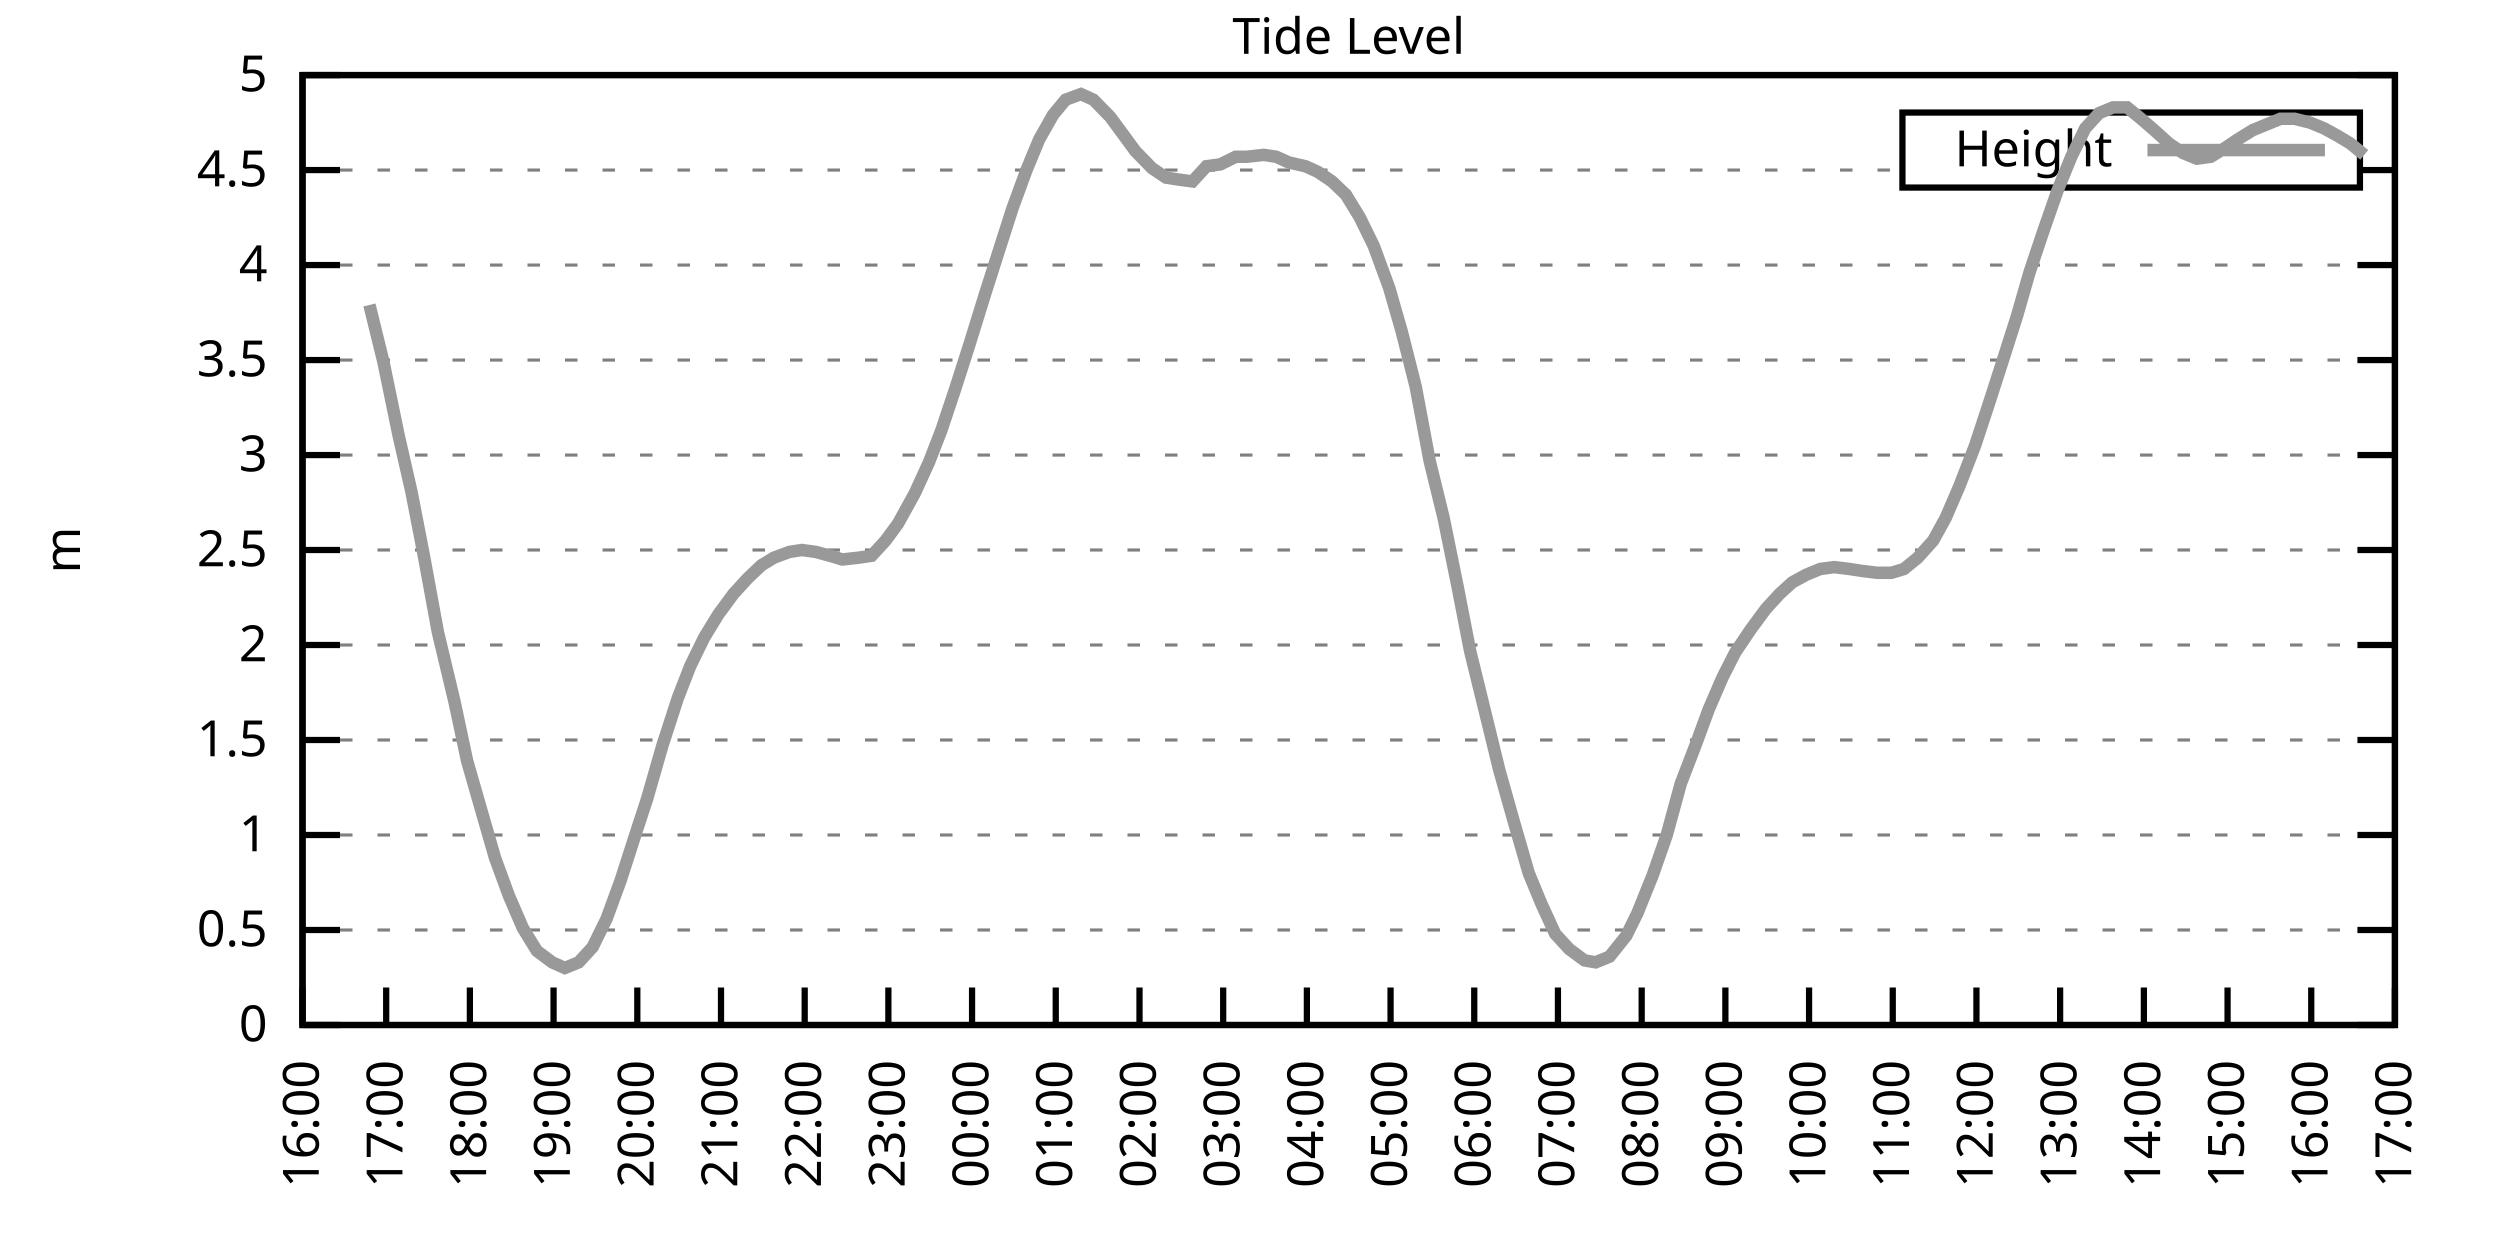
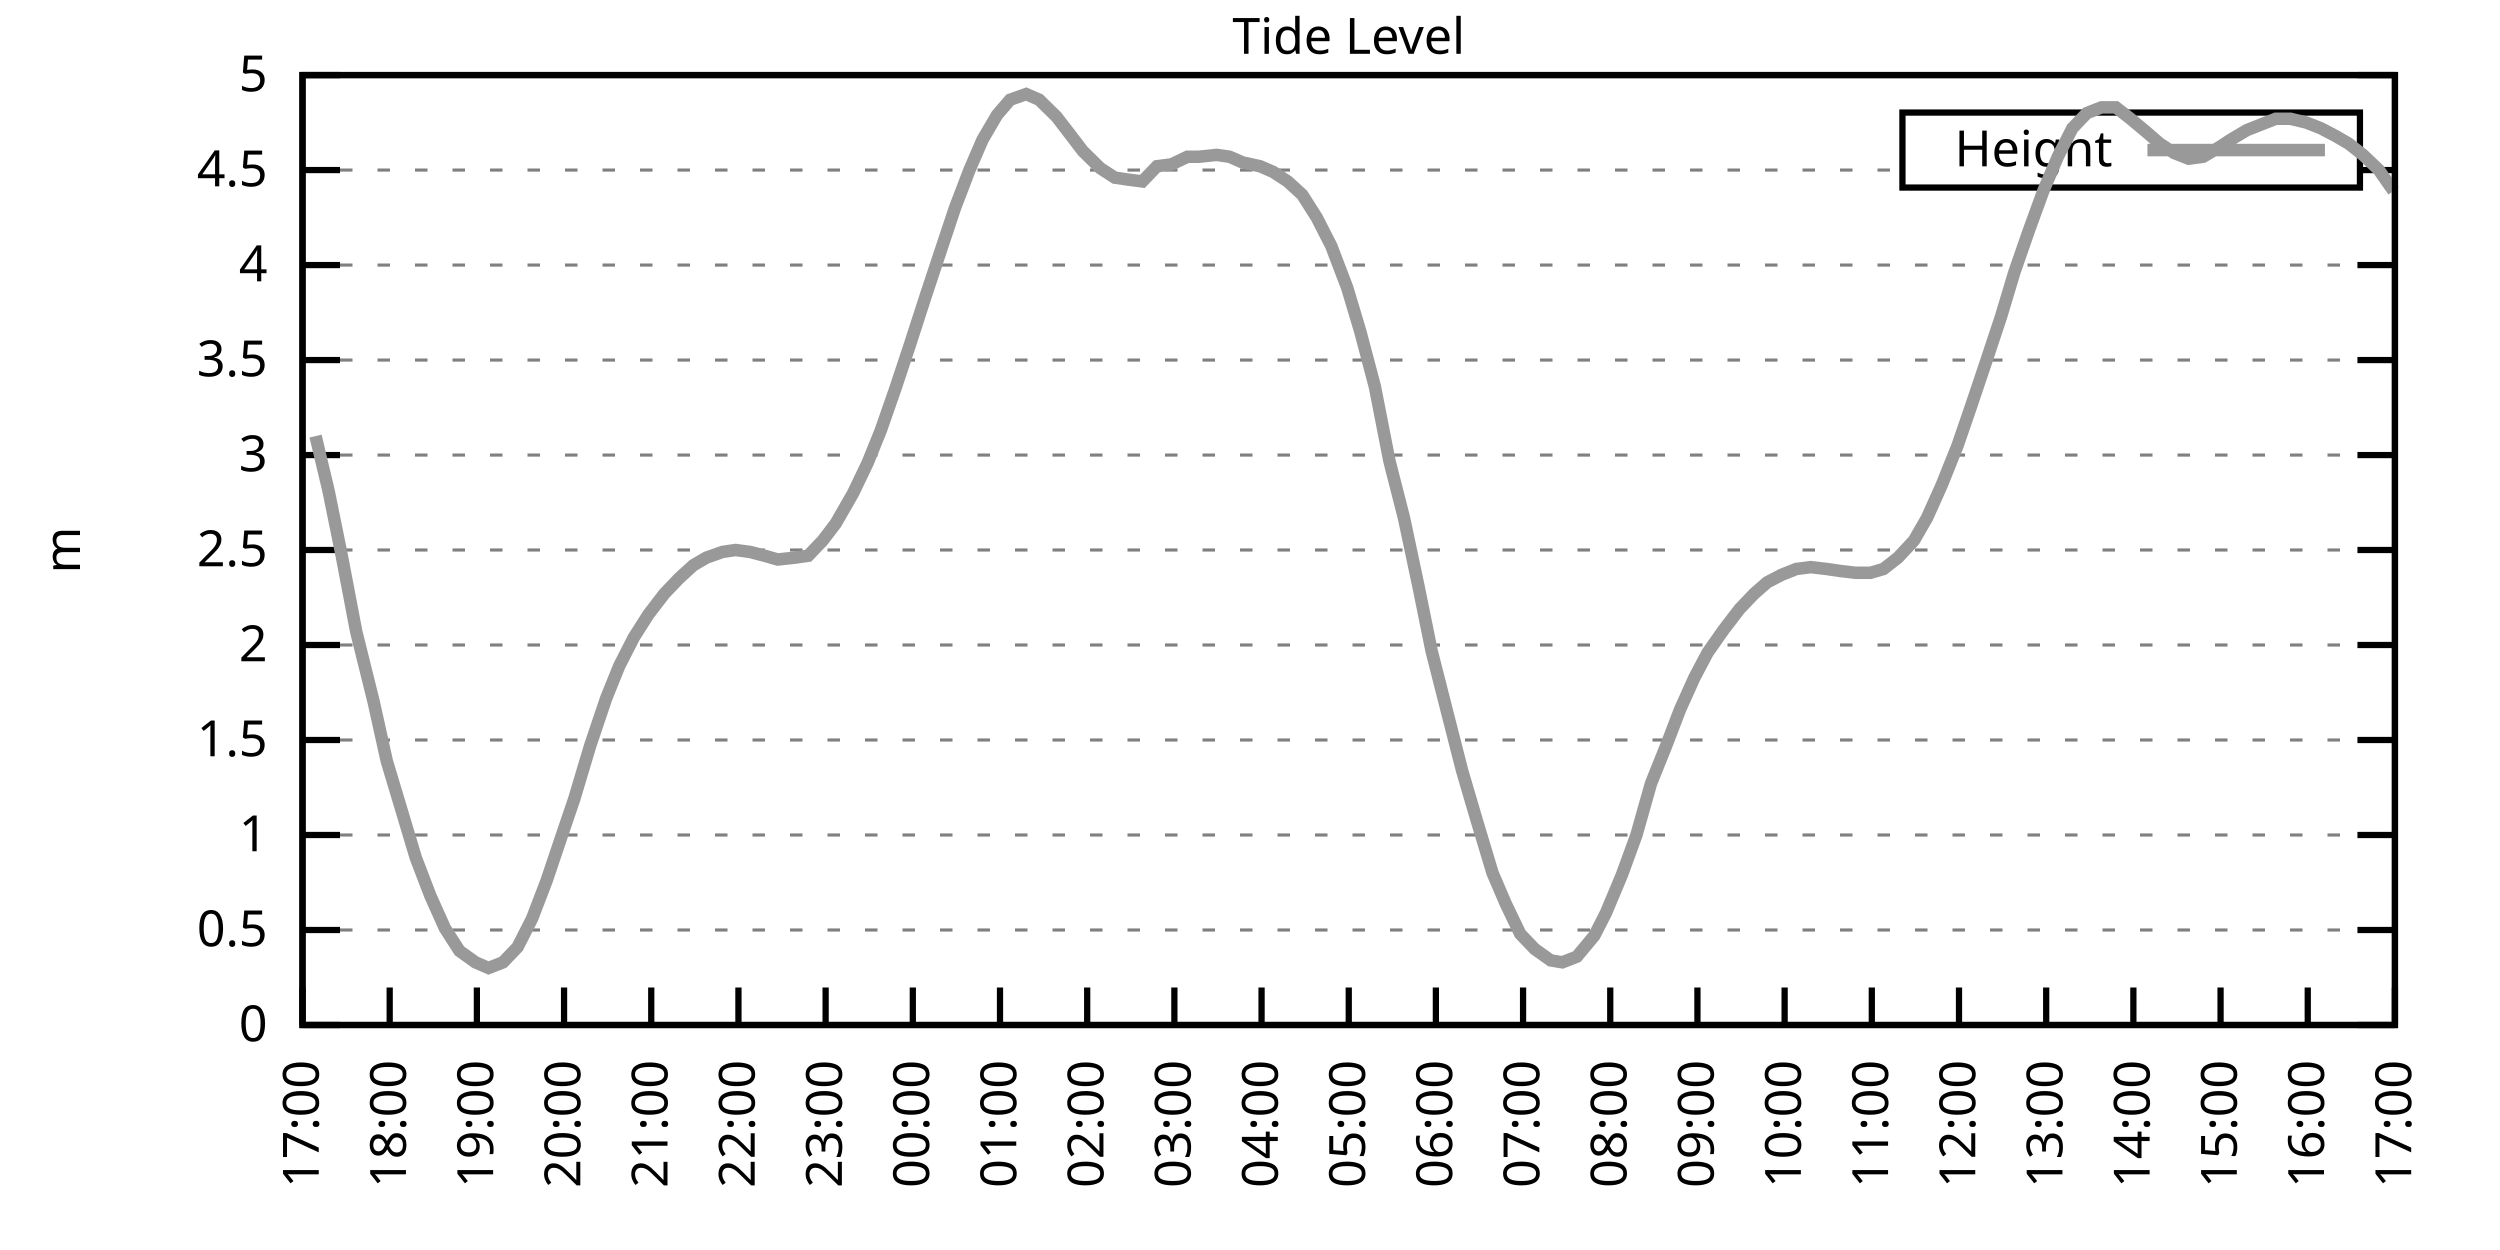
<svg xmlns="http://www.w3.org/2000/svg" xmlns:xlink="http://www.w3.org/1999/xlink" width="400" height="200" viewBox="0 0 400 200">
  <g id="gnuplot_canvas">
    <rect x="0" y="0" width="400" height="200" fill="none" />
    <defs>
      <circle id="gpDot" r="0.5" stroke-width="0.5" stroke="currentColor" />
      <path id="gpPt0" stroke-width="0.333" stroke="currentColor" d="M-1,0 h2 M0,-1 v2" />
      <path id="gpPt1" stroke-width="0.333" stroke="currentColor" d="M-1,-1 L1,1 M1,-1 L-1,1" />
      <path id="gpPt2" stroke-width="0.333" stroke="currentColor" d="M-1,0 L1,0 M0,-1 L0,1 M-1,-1 L1,1 M-1,1 L1,-1" />
      <rect id="gpPt3" stroke-width="0.333" stroke="currentColor" x="-1" y="-1" width="2" height="2" />
      <rect id="gpPt4" stroke-width="0.333" stroke="currentColor" fill="currentColor" x="-1" y="-1" width="2" height="2" />
      <circle id="gpPt5" stroke-width="0.333" stroke="currentColor" cx="0" cy="0" r="1" />
      <use xlink:href="#gpPt5" id="gpPt6" fill="currentColor" stroke="none" />
      <path id="gpPt7" stroke-width="0.333" stroke="currentColor" d="M0,-1.33 L-1.33,0.67 L1.33,0.67 z" />
      <use xlink:href="#gpPt7" id="gpPt8" fill="currentColor" stroke="none" />
      <use xlink:href="#gpPt7" id="gpPt9" stroke="currentColor" transform="rotate(180)" />
      <use xlink:href="#gpPt9" id="gpPt10" fill="currentColor" stroke="none" />
      <use xlink:href="#gpPt3" id="gpPt11" stroke="currentColor" transform="rotate(45)" />
      <use xlink:href="#gpPt11" id="gpPt12" fill="currentColor" stroke="none" />
      <path id="gpPt13" stroke-width="0.333" stroke="currentColor" d="M0,1.330 L1.265,0.411 L0.782,-1.067 L-0.782,-1.076 L-1.265,0.411 z" />
      <use xlink:href="#gpPt13" id="gpPt14" fill="currentColor" stroke="none" />
      <filter id="textbox" filterUnits="objectBoundingBox" x="0" y="0" height="1" width="1">
        <feFlood flood-color="white" flood-opacity="1" result="bgnd" />
        <feComposite in="SourceGraphic" in2="bgnd" operator="atop" />
      </filter>
      <filter id="greybox" filterUnits="objectBoundingBox" x="0" y="0" height="1" width="1">
        <feFlood flood-color="lightgrey" flood-opacity="1" result="grey" />
        <feComposite in="SourceGraphic" in2="grey" operator="atop" />
      </filter>
    </defs>
    <g fill="none" color="white" stroke="currentColor" stroke-width="1.00" stroke-linecap="butt" stroke-linejoin="miter">
</g>
    <g fill="none" color="black" stroke="currentColor" stroke-width="1.00" stroke-linecap="butt" stroke-linejoin="miter">
      <g stroke="none" shape-rendering="crispEdges">
        <polygon fill="rgb(255, 255, 255)" points="48.40,164.00 383.18,164.00 383.18,12.02 48.40,12.02 " />
      </g>
    </g>
    <g fill="none" color="black" stroke="currentColor" stroke-width="1.00" stroke-linecap="butt" stroke-linejoin="miter">
</g>
    <g fill="none" color="black" stroke="black" stroke-width="0.50" stroke-linecap="butt" stroke-linejoin="miter">
</g>
    <g fill="none" color="gray" stroke="currentColor" stroke-width="0.50" stroke-linecap="butt" stroke-linejoin="miter">
      <path stroke="gray" stroke-dasharray="2,4" class="gridline" d="M48.40,164.00 L383.19,164.00  " />
    </g>
    <g fill="none" color="gray" stroke="gray" stroke-width="1.00" stroke-linecap="butt" stroke-linejoin="miter">
</g>
    <g fill="none" color="black" stroke="currentColor" stroke-width="1.00" stroke-linecap="butt" stroke-linejoin="miter">
      <path stroke="black" d="M48.40,164.00 L54.40,164.00 M383.19,164.00 L377.19,164.00  " />
      <g transform="translate(42.80,166.60)" stroke="none" fill="black" font-family="Sans" font-size="8.00" text-anchor="end">
        <text>
          <tspan font-family="Sans"> 0</tspan>
        </text>
      </g>
    </g>
    <g fill="none" color="black" stroke="currentColor" stroke-width="1.00" stroke-linecap="butt" stroke-linejoin="miter">
</g>
    <g fill="none" color="black" stroke="black" stroke-width="0.50" stroke-linecap="butt" stroke-linejoin="miter">
</g>
    <g fill="none" color="gray" stroke="currentColor" stroke-width="0.50" stroke-linecap="butt" stroke-linejoin="miter">
      <path stroke="gray" stroke-dasharray="2,4" class="gridline" d="M48.40,148.80 L383.19,148.80  " />
    </g>
    <g fill="none" color="gray" stroke="gray" stroke-width="1.00" stroke-linecap="butt" stroke-linejoin="miter">
</g>
    <g fill="none" color="black" stroke="currentColor" stroke-width="1.00" stroke-linecap="butt" stroke-linejoin="miter">
      <path stroke="black" d="M48.40,148.80 L54.40,148.80 M383.19,148.80 L377.19,148.80  " />
      <g transform="translate(42.80,151.40)" stroke="none" fill="black" font-family="Sans" font-size="8.00" text-anchor="end">
        <text>
          <tspan font-family="Sans"> 0.5</tspan>
        </text>
      </g>
    </g>
    <g fill="none" color="black" stroke="currentColor" stroke-width="1.00" stroke-linecap="butt" stroke-linejoin="miter">
</g>
    <g fill="none" color="black" stroke="black" stroke-width="0.50" stroke-linecap="butt" stroke-linejoin="miter">
</g>
    <g fill="none" color="gray" stroke="currentColor" stroke-width="0.50" stroke-linecap="butt" stroke-linejoin="miter">
      <path stroke="gray" stroke-dasharray="2,4" class="gridline" d="M48.40,133.60 L383.19,133.60  " />
    </g>
    <g fill="none" color="gray" stroke="gray" stroke-width="1.00" stroke-linecap="butt" stroke-linejoin="miter">
</g>
    <g fill="none" color="black" stroke="currentColor" stroke-width="1.00" stroke-linecap="butt" stroke-linejoin="miter">
      <path stroke="black" d="M48.40,133.60 L54.40,133.60 M383.19,133.60 L377.19,133.60  " />
      <g transform="translate(42.80,136.20)" stroke="none" fill="black" font-family="Sans" font-size="8.00" text-anchor="end">
        <text>
          <tspan font-family="Sans"> 1</tspan>
        </text>
      </g>
    </g>
    <g fill="none" color="black" stroke="currentColor" stroke-width="1.00" stroke-linecap="butt" stroke-linejoin="miter">
</g>
    <g fill="none" color="black" stroke="black" stroke-width="0.50" stroke-linecap="butt" stroke-linejoin="miter">
</g>
    <g fill="none" color="gray" stroke="currentColor" stroke-width="0.50" stroke-linecap="butt" stroke-linejoin="miter">
      <path stroke="gray" stroke-dasharray="2,4" class="gridline" d="M48.40,118.40 L383.19,118.40  " />
    </g>
    <g fill="none" color="gray" stroke="gray" stroke-width="1.00" stroke-linecap="butt" stroke-linejoin="miter">
</g>
    <g fill="none" color="black" stroke="currentColor" stroke-width="1.00" stroke-linecap="butt" stroke-linejoin="miter">
      <path stroke="black" d="M48.40,118.40 L54.40,118.40 M383.19,118.40 L377.19,118.40  " />
      <g transform="translate(42.80,121.00)" stroke="none" fill="black" font-family="Sans" font-size="8.00" text-anchor="end">
        <text>
          <tspan font-family="Sans"> 1.5</tspan>
        </text>
      </g>
    </g>
    <g fill="none" color="black" stroke="currentColor" stroke-width="1.00" stroke-linecap="butt" stroke-linejoin="miter">
</g>
    <g fill="none" color="black" stroke="black" stroke-width="0.50" stroke-linecap="butt" stroke-linejoin="miter">
</g>
    <g fill="none" color="gray" stroke="currentColor" stroke-width="0.50" stroke-linecap="butt" stroke-linejoin="miter">
      <path stroke="gray" stroke-dasharray="2,4" class="gridline" d="M48.40,103.20 L383.19,103.20  " />
    </g>
    <g fill="none" color="gray" stroke="gray" stroke-width="1.00" stroke-linecap="butt" stroke-linejoin="miter">
</g>
    <g fill="none" color="black" stroke="currentColor" stroke-width="1.00" stroke-linecap="butt" stroke-linejoin="miter">
      <path stroke="black" d="M48.40,103.20 L54.40,103.20 M383.19,103.20 L377.19,103.20  " />
      <g transform="translate(42.80,105.80)" stroke="none" fill="black" font-family="Sans" font-size="8.00" text-anchor="end">
        <text>
          <tspan font-family="Sans"> 2</tspan>
        </text>
      </g>
    </g>
    <g fill="none" color="black" stroke="currentColor" stroke-width="1.00" stroke-linecap="butt" stroke-linejoin="miter">
</g>
    <g fill="none" color="black" stroke="black" stroke-width="0.50" stroke-linecap="butt" stroke-linejoin="miter">
</g>
    <g fill="none" color="gray" stroke="currentColor" stroke-width="0.50" stroke-linecap="butt" stroke-linejoin="miter">
      <path stroke="gray" stroke-dasharray="2,4" class="gridline" d="M48.40,88.00 L383.19,88.00  " />
    </g>
    <g fill="none" color="gray" stroke="gray" stroke-width="1.00" stroke-linecap="butt" stroke-linejoin="miter">
</g>
    <g fill="none" color="black" stroke="currentColor" stroke-width="1.00" stroke-linecap="butt" stroke-linejoin="miter">
      <path stroke="black" d="M48.40,88.00 L54.40,88.00 M383.19,88.00 L377.19,88.00  " />
      <g transform="translate(42.80,90.60)" stroke="none" fill="black" font-family="Sans" font-size="8.00" text-anchor="end">
        <text>
          <tspan font-family="Sans"> 2.5</tspan>
        </text>
      </g>
    </g>
    <g fill="none" color="black" stroke="currentColor" stroke-width="1.00" stroke-linecap="butt" stroke-linejoin="miter">
</g>
    <g fill="none" color="black" stroke="black" stroke-width="0.50" stroke-linecap="butt" stroke-linejoin="miter">
</g>
    <g fill="none" color="gray" stroke="currentColor" stroke-width="0.50" stroke-linecap="butt" stroke-linejoin="miter">
      <path stroke="gray" stroke-dasharray="2,4" class="gridline" d="M48.40,72.81 L383.19,72.81  " />
    </g>
    <g fill="none" color="gray" stroke="gray" stroke-width="1.00" stroke-linecap="butt" stroke-linejoin="miter">
</g>
    <g fill="none" color="black" stroke="currentColor" stroke-width="1.00" stroke-linecap="butt" stroke-linejoin="miter">
      <path stroke="black" d="M48.40,72.81 L54.40,72.81 M383.19,72.81 L377.19,72.81  " />
      <g transform="translate(42.80,75.41)" stroke="none" fill="black" font-family="Sans" font-size="8.00" text-anchor="end">
        <text>
          <tspan font-family="Sans"> 3</tspan>
        </text>
      </g>
    </g>
    <g fill="none" color="black" stroke="currentColor" stroke-width="1.00" stroke-linecap="butt" stroke-linejoin="miter">
</g>
    <g fill="none" color="black" stroke="black" stroke-width="0.50" stroke-linecap="butt" stroke-linejoin="miter">
</g>
    <g fill="none" color="gray" stroke="currentColor" stroke-width="0.50" stroke-linecap="butt" stroke-linejoin="miter">
      <path stroke="gray" stroke-dasharray="2,4" class="gridline" d="M48.40,57.61 L383.19,57.61  " />
    </g>
    <g fill="none" color="gray" stroke="gray" stroke-width="1.00" stroke-linecap="butt" stroke-linejoin="miter">
</g>
    <g fill="none" color="black" stroke="currentColor" stroke-width="1.00" stroke-linecap="butt" stroke-linejoin="miter">
      <path stroke="black" d="M48.40,57.61 L54.40,57.61 M383.19,57.61 L377.19,57.61  " />
      <g transform="translate(42.80,60.21)" stroke="none" fill="black" font-family="Sans" font-size="8.00" text-anchor="end">
        <text>
          <tspan font-family="Sans"> 3.5</tspan>
        </text>
      </g>
    </g>
    <g fill="none" color="black" stroke="currentColor" stroke-width="1.00" stroke-linecap="butt" stroke-linejoin="miter">
</g>
    <g fill="none" color="black" stroke="black" stroke-width="0.50" stroke-linecap="butt" stroke-linejoin="miter">
</g>
    <g fill="none" color="gray" stroke="currentColor" stroke-width="0.50" stroke-linecap="butt" stroke-linejoin="miter">
      <path stroke="gray" stroke-dasharray="2,4" class="gridline" d="M48.40,42.41 L383.19,42.41  " />
    </g>
    <g fill="none" color="gray" stroke="gray" stroke-width="1.00" stroke-linecap="butt" stroke-linejoin="miter">
</g>
    <g fill="none" color="black" stroke="currentColor" stroke-width="1.00" stroke-linecap="butt" stroke-linejoin="miter">
      <path stroke="black" d="M48.40,42.41 L54.40,42.41 M383.19,42.41 L377.19,42.41  " />
      <g transform="translate(42.80,45.01)" stroke="none" fill="black" font-family="Sans" font-size="8.00" text-anchor="end">
        <text>
          <tspan font-family="Sans"> 4</tspan>
        </text>
      </g>
    </g>
    <g fill="none" color="black" stroke="currentColor" stroke-width="1.00" stroke-linecap="butt" stroke-linejoin="miter">
</g>
    <g fill="none" color="black" stroke="black" stroke-width="0.50" stroke-linecap="butt" stroke-linejoin="miter">
</g>
    <g fill="none" color="gray" stroke="currentColor" stroke-width="0.50" stroke-linecap="butt" stroke-linejoin="miter">
      <path stroke="gray" stroke-dasharray="2,4" class="gridline" d="M48.40,27.21 L304.39,27.21 M377.59,27.21 L383.19,27.21  " />
    </g>
    <g fill="none" color="gray" stroke="gray" stroke-width="1.00" stroke-linecap="butt" stroke-linejoin="miter">
</g>
    <g fill="none" color="black" stroke="currentColor" stroke-width="1.00" stroke-linecap="butt" stroke-linejoin="miter">
      <path stroke="black" d="M48.40,27.21 L54.40,27.21 M383.19,27.21 L377.19,27.21  " />
      <g transform="translate(42.80,29.81)" stroke="none" fill="black" font-family="Sans" font-size="8.00" text-anchor="end">
        <text>
          <tspan font-family="Sans"> 4.5</tspan>
        </text>
      </g>
    </g>
    <g fill="none" color="black" stroke="currentColor" stroke-width="1.00" stroke-linecap="butt" stroke-linejoin="miter">
</g>
    <g fill="none" color="black" stroke="black" stroke-width="0.50" stroke-linecap="butt" stroke-linejoin="miter">
</g>
    <g fill="none" color="gray" stroke="currentColor" stroke-width="0.50" stroke-linecap="butt" stroke-linejoin="miter">
      <path stroke="gray" stroke-dasharray="2,4" class="gridline" d="M48.40,12.01 L383.19,12.01  " />
    </g>
    <g fill="none" color="gray" stroke="gray" stroke-width="1.00" stroke-linecap="butt" stroke-linejoin="miter">
</g>
    <g fill="none" color="black" stroke="currentColor" stroke-width="1.00" stroke-linecap="butt" stroke-linejoin="miter">
      <path stroke="black" d="M48.40,12.01 L54.40,12.01 M383.19,12.01 L377.19,12.01  " />
      <g transform="translate(42.80,14.61)" stroke="none" fill="black" font-family="Sans" font-size="8.00" text-anchor="end">
        <text>
          <tspan font-family="Sans"> 5</tspan>
        </text>
      </g>
    </g>
    <g fill="none" color="black" stroke="currentColor" stroke-width="1.00" stroke-linecap="butt" stroke-linejoin="miter">
      <path stroke="black" d="M48.40,164.00 L48.40,158.00  " />
      <g transform="translate(51.00,169.60) rotate(270.00)" stroke="none" fill="black" font-family="Sans" font-size="8.00" text-anchor="end">
        <text>
-           <tspan font-family="Sans">16:00</tspan>
-         </text>
-       </g>
-     </g>
-     <g fill="none" color="black" stroke="currentColor" stroke-width="1.00" stroke-linecap="butt" stroke-linejoin="miter">
-       <path stroke="black" d="M61.79,164.00 L61.79,158.00  " />
-       <g transform="translate(64.39,169.60) rotate(270.00)" stroke="none" fill="black" font-family="Sans" font-size="8.00" text-anchor="end">
-         <text>
          <tspan font-family="Sans">17:00</tspan>
        </text>
      </g>
    </g>
    <g fill="none" color="black" stroke="currentColor" stroke-width="1.00" stroke-linecap="butt" stroke-linejoin="miter">
-       <path stroke="black" d="M75.18,164.00 L75.18,158.00  " />
-       <g transform="translate(77.78,169.60) rotate(270.00)" stroke="none" fill="black" font-family="Sans" font-size="8.00" text-anchor="end">
+       <path stroke="black" d="M62.35,164.00 L62.35,158.00  " />
+       <g transform="translate(64.95,169.60) rotate(270.00)" stroke="none" fill="black" font-family="Sans" font-size="8.00" text-anchor="end">
        <text>
          <tspan font-family="Sans">18:00</tspan>
        </text>
      </g>
    </g>
    <g fill="none" color="black" stroke="currentColor" stroke-width="1.00" stroke-linecap="butt" stroke-linejoin="miter">
-       <path stroke="black" d="M88.57,164.00 L88.57,158.00  " />
-       <g transform="translate(91.17,169.60) rotate(270.00)" stroke="none" fill="black" font-family="Sans" font-size="8.00" text-anchor="end">
+       <path stroke="black" d="M76.30,164.00 L76.30,158.00  " />
+       <g transform="translate(78.90,169.60) rotate(270.00)" stroke="none" fill="black" font-family="Sans" font-size="8.00" text-anchor="end">
        <text>
          <tspan font-family="Sans">19:00</tspan>
        </text>
      </g>
    </g>
    <g fill="none" color="black" stroke="currentColor" stroke-width="1.00" stroke-linecap="butt" stroke-linejoin="miter">
-       <path stroke="black" d="M101.97,164.00 L101.97,158.00  " />
-       <g transform="translate(104.57,169.60) rotate(270.00)" stroke="none" fill="black" font-family="Sans" font-size="8.00" text-anchor="end">
+       <path stroke="black" d="M90.25,164.00 L90.25,158.00  " />
+       <g transform="translate(92.85,169.60) rotate(270.00)" stroke="none" fill="black" font-family="Sans" font-size="8.00" text-anchor="end">
        <text>
          <tspan font-family="Sans">20:00</tspan>
        </text>
      </g>
    </g>
    <g fill="none" color="black" stroke="currentColor" stroke-width="1.00" stroke-linecap="butt" stroke-linejoin="miter">
-       <path stroke="black" d="M115.36,164.00 L115.36,158.00  " />
-       <g transform="translate(117.96,169.60) rotate(270.00)" stroke="none" fill="black" font-family="Sans" font-size="8.00" text-anchor="end">
+       <path stroke="black" d="M104.20,164.00 L104.20,158.00  " />
+       <g transform="translate(106.80,169.60) rotate(270.00)" stroke="none" fill="black" font-family="Sans" font-size="8.00" text-anchor="end">
        <text>
          <tspan font-family="Sans">21:00</tspan>
        </text>
      </g>
    </g>
    <g fill="none" color="black" stroke="currentColor" stroke-width="1.00" stroke-linecap="butt" stroke-linejoin="miter">
-       <path stroke="black" d="M128.75,164.00 L128.75,158.00  " />
-       <g transform="translate(131.35,169.60) rotate(270.00)" stroke="none" fill="black" font-family="Sans" font-size="8.00" text-anchor="end">
+       <path stroke="black" d="M118.15,164.00 L118.15,158.00  " />
+       <g transform="translate(120.75,169.60) rotate(270.00)" stroke="none" fill="black" font-family="Sans" font-size="8.00" text-anchor="end">
        <text>
          <tspan font-family="Sans">22:00</tspan>
        </text>
      </g>
    </g>
    <g fill="none" color="black" stroke="currentColor" stroke-width="1.00" stroke-linecap="butt" stroke-linejoin="miter">
-       <path stroke="black" d="M142.14,164.00 L142.14,158.00  " />
-       <g transform="translate(144.74,169.60) rotate(270.00)" stroke="none" fill="black" font-family="Sans" font-size="8.00" text-anchor="end">
+       <path stroke="black" d="M132.10,164.00 L132.10,158.00  " />
+       <g transform="translate(134.70,169.60) rotate(270.00)" stroke="none" fill="black" font-family="Sans" font-size="8.00" text-anchor="end">
        <text>
          <tspan font-family="Sans">23:00</tspan>
        </text>
      </g>
    </g>
    <g fill="none" color="black" stroke="currentColor" stroke-width="1.00" stroke-linecap="butt" stroke-linejoin="miter">
-       <path stroke="black" d="M155.53,164.00 L155.53,158.00  " />
-       <g transform="translate(158.13,169.60) rotate(270.00)" stroke="none" fill="black" font-family="Sans" font-size="8.00" text-anchor="end">
+       <path stroke="black" d="M146.05,164.00 L146.05,158.00  " />
+       <g transform="translate(148.65,169.60) rotate(270.00)" stroke="none" fill="black" font-family="Sans" font-size="8.00" text-anchor="end">
        <text>
          <tspan font-family="Sans">00:00</tspan>
        </text>
      </g>
    </g>
    <g fill="none" color="black" stroke="currentColor" stroke-width="1.00" stroke-linecap="butt" stroke-linejoin="miter">
-       <path stroke="black" d="M168.92,164.00 L168.92,158.00  " />
-       <g transform="translate(171.52,169.60) rotate(270.00)" stroke="none" fill="black" font-family="Sans" font-size="8.00" text-anchor="end">
+       <path stroke="black" d="M160.00,164.00 L160.00,158.00  " />
+       <g transform="translate(162.60,169.60) rotate(270.00)" stroke="none" fill="black" font-family="Sans" font-size="8.00" text-anchor="end">
        <text>
          <tspan font-family="Sans">01:00</tspan>
        </text>
      </g>
    </g>
    <g fill="none" color="black" stroke="currentColor" stroke-width="1.00" stroke-linecap="butt" stroke-linejoin="miter">
-       <path stroke="black" d="M182.32,164.00 L182.32,158.00  " />
-       <g transform="translate(184.92,169.60) rotate(270.00)" stroke="none" fill="black" font-family="Sans" font-size="8.00" text-anchor="end">
+       <path stroke="black" d="M173.95,164.00 L173.95,158.00  " />
+       <g transform="translate(176.55,169.60) rotate(270.00)" stroke="none" fill="black" font-family="Sans" font-size="8.00" text-anchor="end">
        <text>
          <tspan font-family="Sans">02:00</tspan>
        </text>
      </g>
    </g>
    <g fill="none" color="black" stroke="currentColor" stroke-width="1.00" stroke-linecap="butt" stroke-linejoin="miter">
-       <path stroke="black" d="M195.71,164.00 L195.71,158.00  " />
-       <g transform="translate(198.31,169.60) rotate(270.00)" stroke="none" fill="black" font-family="Sans" font-size="8.00" text-anchor="end">
+       <path stroke="black" d="M187.90,164.00 L187.90,158.00  " />
+       <g transform="translate(190.50,169.60) rotate(270.00)" stroke="none" fill="black" font-family="Sans" font-size="8.00" text-anchor="end">
        <text>
          <tspan font-family="Sans">03:00</tspan>
        </text>
      </g>
    </g>
    <g fill="none" color="black" stroke="currentColor" stroke-width="1.00" stroke-linecap="butt" stroke-linejoin="miter">
-       <path stroke="black" d="M209.10,164.00 L209.10,158.00  " />
-       <g transform="translate(211.70,169.60) rotate(270.00)" stroke="none" fill="black" font-family="Sans" font-size="8.00" text-anchor="end">
+       <path stroke="black" d="M201.85,164.00 L201.85,158.00  " />
+       <g transform="translate(204.45,169.60) rotate(270.00)" stroke="none" fill="black" font-family="Sans" font-size="8.00" text-anchor="end">
        <text>
          <tspan font-family="Sans">04:00</tspan>
        </text>
      </g>
    </g>
    <g fill="none" color="black" stroke="currentColor" stroke-width="1.00" stroke-linecap="butt" stroke-linejoin="miter">
-       <path stroke="black" d="M222.49,164.00 L222.49,158.00  " />
-       <g transform="translate(225.09,169.60) rotate(270.00)" stroke="none" fill="black" font-family="Sans" font-size="8.00" text-anchor="end">
+       <path stroke="black" d="M215.80,164.00 L215.80,158.00  " />
+       <g transform="translate(218.40,169.60) rotate(270.00)" stroke="none" fill="black" font-family="Sans" font-size="8.00" text-anchor="end">
        <text>
          <tspan font-family="Sans">05:00</tspan>
        </text>
      </g>
    </g>
    <g fill="none" color="black" stroke="currentColor" stroke-width="1.00" stroke-linecap="butt" stroke-linejoin="miter">
-       <path stroke="black" d="M235.88,164.00 L235.88,158.00  " />
-       <g transform="translate(238.48,169.60) rotate(270.00)" stroke="none" fill="black" font-family="Sans" font-size="8.00" text-anchor="end">
+       <path stroke="black" d="M229.74,164.00 L229.74,158.00  " />
+       <g transform="translate(232.34,169.60) rotate(270.00)" stroke="none" fill="black" font-family="Sans" font-size="8.00" text-anchor="end">
        <text>
          <tspan font-family="Sans">06:00</tspan>
        </text>
      </g>
    </g>
    <g fill="none" color="black" stroke="currentColor" stroke-width="1.00" stroke-linecap="butt" stroke-linejoin="miter">
-       <path stroke="black" d="M249.27,164.00 L249.27,158.00  " />
-       <g transform="translate(251.87,169.60) rotate(270.00)" stroke="none" fill="black" font-family="Sans" font-size="8.00" text-anchor="end">
+       <path stroke="black" d="M243.69,164.00 L243.69,158.00  " />
+       <g transform="translate(246.29,169.60) rotate(270.00)" stroke="none" fill="black" font-family="Sans" font-size="8.00" text-anchor="end">
        <text>
          <tspan font-family="Sans">07:00</tspan>
        </text>
      </g>
    </g>
    <g fill="none" color="black" stroke="currentColor" stroke-width="1.00" stroke-linecap="butt" stroke-linejoin="miter">
-       <path stroke="black" d="M262.67,164.00 L262.67,158.00  " />
-       <g transform="translate(265.27,169.60) rotate(270.00)" stroke="none" fill="black" font-family="Sans" font-size="8.00" text-anchor="end">
+       <path stroke="black" d="M257.64,164.00 L257.64,158.00  " />
+       <g transform="translate(260.24,169.60) rotate(270.00)" stroke="none" fill="black" font-family="Sans" font-size="8.00" text-anchor="end">
        <text>
          <tspan font-family="Sans">08:00</tspan>
        </text>
      </g>
    </g>
    <g fill="none" color="black" stroke="currentColor" stroke-width="1.00" stroke-linecap="butt" stroke-linejoin="miter">
-       <path stroke="black" d="M276.06,164.00 L276.06,158.00  " />
-       <g transform="translate(278.66,169.60) rotate(270.00)" stroke="none" fill="black" font-family="Sans" font-size="8.00" text-anchor="end">
+       <path stroke="black" d="M271.59,164.00 L271.59,158.00  " />
+       <g transform="translate(274.19,169.60) rotate(270.00)" stroke="none" fill="black" font-family="Sans" font-size="8.00" text-anchor="end">
        <text>
          <tspan font-family="Sans">09:00</tspan>
        </text>
      </g>
    </g>
    <g fill="none" color="black" stroke="currentColor" stroke-width="1.00" stroke-linecap="butt" stroke-linejoin="miter">
-       <path stroke="black" d="M289.45,164.00 L289.45,158.00  " />
-       <g transform="translate(292.05,169.60) rotate(270.00)" stroke="none" fill="black" font-family="Sans" font-size="8.00" text-anchor="end">
+       <path stroke="black" d="M285.54,164.00 L285.54,158.00  " />
+       <g transform="translate(288.14,169.60) rotate(270.00)" stroke="none" fill="black" font-family="Sans" font-size="8.00" text-anchor="end">
        <text>
          <tspan font-family="Sans">10:00</tspan>
        </text>
      </g>
    </g>
    <g fill="none" color="black" stroke="currentColor" stroke-width="1.00" stroke-linecap="butt" stroke-linejoin="miter">
-       <path stroke="black" d="M302.84,164.00 L302.84,158.00  " />
-       <g transform="translate(305.44,169.60) rotate(270.00)" stroke="none" fill="black" font-family="Sans" font-size="8.00" text-anchor="end">
+       <path stroke="black" d="M299.49,164.00 L299.49,158.00  " />
+       <g transform="translate(302.09,169.60) rotate(270.00)" stroke="none" fill="black" font-family="Sans" font-size="8.00" text-anchor="end">
        <text>
          <tspan font-family="Sans">11:00</tspan>
        </text>
      </g>
    </g>
    <g fill="none" color="black" stroke="currentColor" stroke-width="1.00" stroke-linecap="butt" stroke-linejoin="miter">
-       <path stroke="black" d="M316.23,164.00 L316.23,158.00  " />
-       <g transform="translate(318.83,169.60) rotate(270.00)" stroke="none" fill="black" font-family="Sans" font-size="8.00" text-anchor="end">
+       <path stroke="black" d="M313.44,164.00 L313.44,158.00  " />
+       <g transform="translate(316.04,169.60) rotate(270.00)" stroke="none" fill="black" font-family="Sans" font-size="8.00" text-anchor="end">
        <text>
          <tspan font-family="Sans">12:00</tspan>
        </text>
      </g>
    </g>
    <g fill="none" color="black" stroke="currentColor" stroke-width="1.00" stroke-linecap="butt" stroke-linejoin="miter">
-       <path stroke="black" d="M329.62,164.00 L329.62,158.00  " />
-       <g transform="translate(332.22,169.60) rotate(270.00)" stroke="none" fill="black" font-family="Sans" font-size="8.00" text-anchor="end">
+       <path stroke="black" d="M327.39,164.00 L327.39,158.00  " />
+       <g transform="translate(329.99,169.60) rotate(270.00)" stroke="none" fill="black" font-family="Sans" font-size="8.00" text-anchor="end">
        <text>
          <tspan font-family="Sans">13:00</tspan>
        </text>
      </g>
    </g>
    <g fill="none" color="black" stroke="currentColor" stroke-width="1.00" stroke-linecap="butt" stroke-linejoin="miter">
-       <path stroke="black" d="M343.02,164.00 L343.02,158.00  " />
-       <g transform="translate(345.62,169.60) rotate(270.00)" stroke="none" fill="black" font-family="Sans" font-size="8.00" text-anchor="end">
+       <path stroke="black" d="M341.34,164.00 L341.34,158.00  " />
+       <g transform="translate(343.94,169.60) rotate(270.00)" stroke="none" fill="black" font-family="Sans" font-size="8.00" text-anchor="end">
        <text>
          <tspan font-family="Sans">14:00</tspan>
        </text>
      </g>
    </g>
    <g fill="none" color="black" stroke="currentColor" stroke-width="1.00" stroke-linecap="butt" stroke-linejoin="miter">
-       <path stroke="black" d="M356.41,164.00 L356.41,158.00  " />
-       <g transform="translate(359.01,169.60) rotate(270.00)" stroke="none" fill="black" font-family="Sans" font-size="8.00" text-anchor="end">
+       <path stroke="black" d="M355.29,164.00 L355.29,158.00  " />
+       <g transform="translate(357.89,169.60) rotate(270.00)" stroke="none" fill="black" font-family="Sans" font-size="8.00" text-anchor="end">
        <text>
          <tspan font-family="Sans">15:00</tspan>
        </text>
      </g>
    </g>
    <g fill="none" color="black" stroke="currentColor" stroke-width="1.00" stroke-linecap="butt" stroke-linejoin="miter">
-       <path stroke="black" d="M369.80,164.00 L369.80,158.00  " />
-       <g transform="translate(372.40,169.60) rotate(270.00)" stroke="none" fill="black" font-family="Sans" font-size="8.00" text-anchor="end">
+       <path stroke="black" d="M369.24,164.00 L369.24,158.00  " />
+       <g transform="translate(371.84,169.60) rotate(270.00)" stroke="none" fill="black" font-family="Sans" font-size="8.00" text-anchor="end">
        <text>
          <tspan font-family="Sans">16:00</tspan>
        </text>
      </g>
    </g>
    <g fill="none" color="black" stroke="currentColor" stroke-width="1.00" stroke-linecap="butt" stroke-linejoin="miter">
      <path stroke="black" d="M383.19,164.00 L383.19,158.00  " />
      <g transform="translate(385.79,169.60) rotate(270.00)" stroke="none" fill="black" font-family="Sans" font-size="8.00" text-anchor="end">
        <text>
          <tspan font-family="Sans">17:00</tspan>
        </text>
      </g>
    </g>
    <g fill="none" color="black" stroke="currentColor" stroke-width="1.00" stroke-linecap="butt" stroke-linejoin="miter">
</g>
    <g fill="none" color="black" stroke="currentColor" stroke-width="1.00" stroke-linecap="butt" stroke-linejoin="miter">
      <path stroke="black" d="M48.40,12.01 L48.40,164.00 L383.19,164.00 L383.19,12.01 L48.40,12.01 Z  " />
    </g>
    <g fill="none" color="black" stroke="currentColor" stroke-width="1.00" stroke-linecap="butt" stroke-linejoin="miter">
</g>
    <g fill="none" color="black" stroke="currentColor" stroke-width="1.00" stroke-linecap="butt" stroke-linejoin="miter">
      <path stroke="black" d="M304.39,30.01 L304.39,18.01 L377.59,18.01 L377.59,30.01 L304.39,30.01 Z  " />
    </g>
    <g id="Tide_level_plot_1">
      <g fill="none" color="white" stroke="black" stroke-width="2.00" stroke-linecap="butt" stroke-linejoin="miter">
</g>
      <g fill="none" color="black" stroke="currentColor" stroke-width="2.00" stroke-linecap="butt" stroke-linejoin="miter">
        <g transform="translate(337.99,26.61)" stroke="none" fill="black" font-family="Sans" font-size="8.00" text-anchor="end">
          <text>
            <tspan font-family="Sans">Height</tspan>
          </text>
        </g>
      </g>
      <g fill="none" color="black" stroke="currentColor" stroke-width="2.00" stroke-linecap="butt" stroke-linejoin="miter">
-         <path stroke="rgb(153, 153, 153)" d="M343.59,24.01 L371.99,24.01 M59.11,48.79 L61.35,57.91 L63.80,69.77 L65.81,78.58 L67.82,88.92 L70.05,101.08   L72.73,112.32 L74.74,121.75 L76.75,128.74 L79.20,137.25 L81.43,143.33 L83.66,148.50 L85.90,152.14 L88.35,153.97   L90.36,154.88 L92.59,153.97 L94.82,151.54 L97.06,146.98 L99.29,140.90 L101.74,133.30 L103.53,127.83 L105.98,119.31   L108.44,111.72 L110.45,106.55 L112.68,101.99 L114.91,98.34 L117.37,95.00 L119.60,92.56 L121.83,90.44 L123.84,89.22   L126.29,88.31 L128.30,88.00 L130.54,88.31 L132.77,88.92 L134.78,89.52 L137.45,89.22 L139.46,88.92 L141.69,86.49   L143.70,83.75 L146.38,78.89 L148.61,74.02 L150.62,68.85 L152.85,62.17 L155.09,55.18 L157.54,47.27 L159.77,40.28   L162.01,33.29 L164.24,27.21 L166.25,22.35 L168.48,18.39 L170.49,15.96 L172.94,15.05 L174.95,15.96 L177.63,18.70   L179.64,21.43 L181.65,24.17 L184.32,26.91 L186.56,28.42 L188.57,28.73 L190.80,29.03 L193.03,26.60 L195.26,26.30   L197.72,25.08 L199.50,25.08 L202.18,24.78 L204.19,25.08 L206.20,25.99 L208.88,26.60 L210.88,27.51 L213.12,29.03   L215.35,31.16 L217.58,34.81 L219.81,39.37 L222.27,46.06 L224.28,53.05 L226.51,61.86 L228.74,73.72 L230.97,82.84   L233.20,93.78 L235.21,104.12 L237.67,114.15 L239.90,123.27 L242.13,131.17 L244.59,139.68 L246.60,144.55 L248.83,149.41   L251.06,151.84 L253.51,153.66 L255.30,153.97 L257.53,153.06 L260.21,149.71 L262.00,146.07 L264.45,139.99 L266.68,133.60   L268.92,125.39 L271.37,119.01 L273.38,113.54 L275.61,108.37 L277.62,104.42 L280.07,100.77 L282.53,97.43 L284.76,95.00   L286.77,93.17 L289.00,91.96 L291.23,91.04 L293.47,90.74 L295.92,91.04 L297.93,91.35 L300.39,91.65 L302.62,91.65   L304.63,91.04 L306.86,89.22 L309.31,86.49 L311.32,82.84 L313.55,77.67 L316.01,71.29 L318.02,65.21 L320.47,57.61   L322.70,50.62 L324.71,43.62 L326.95,36.94 L329.18,30.55 L331.41,25.08 L333.64,20.52 L335.87,18.09 L338.10,17.18   L340.34,17.18 L342.57,19.00 L345.02,21.13 L347.03,22.95 L349.26,24.47 L351.50,25.39 L353.73,25.08 L356.18,23.56   L357.97,22.35 L360.42,20.83 L362.66,19.91 L364.89,19.00 L367.12,19.00 L369.58,19.61 L371.81,20.52 L374.04,21.74   L376.05,22.95 L378.28,24.78  " />
+         <path stroke="rgb(153, 153, 153)" d="M343.59,24.01 L371.99,24.01 M50.49,69.77 L52.58,78.58 L54.68,88.92 L57.00,101.08 L59.79,112.32 L61.88,121.75   L63.98,128.74 L66.53,137.25 L68.86,143.33 L71.18,148.50 L73.51,152.14 L76.07,153.97 L78.16,154.88 L80.48,153.97   L82.81,151.54 L85.13,146.98 L87.46,140.90 L90.02,133.30 L91.88,127.83 L94.43,119.31 L96.99,111.72 L99.08,106.55   L101.41,101.99 L103.73,98.34 L106.29,95.00 L108.62,92.56 L110.94,90.44 L113.03,89.22 L115.59,88.31 L117.68,88.00   L120.01,88.31 L122.33,88.92 L124.43,89.52 L127.22,89.22 L129.31,88.92 L131.63,86.49 L133.72,83.75 L136.51,78.89   L138.84,74.02 L140.93,68.85 L143.26,62.17 L145.58,55.18 L148.14,47.27 L150.46,40.28 L152.79,33.29 L155.11,27.21   L157.21,22.35 L159.53,18.39 L161.62,15.96 L164.18,15.05 L166.27,15.96 L169.06,18.70 L171.16,21.43 L173.25,24.17   L176.04,26.91 L178.36,28.42 L180.46,28.73 L182.78,29.03 L185.11,26.60 L187.43,26.30 L189.99,25.08 L191.85,25.08   L194.64,24.78 L196.73,25.08 L198.82,25.99 L201.61,26.60 L203.71,27.51 L206.03,29.03 L208.36,31.16 L210.68,34.81   L213.01,39.37 L215.56,46.06 L217.65,53.05 L219.98,61.86 L222.30,73.72 L224.63,82.84 L226.95,93.78 L229.05,104.12   L231.60,114.15 L233.93,123.27 L236.25,131.17 L238.81,139.68 L240.90,144.55 L243.23,149.41 L245.55,151.84 L248.11,153.66   L249.97,153.97 L252.30,153.06 L255.09,149.71 L256.95,146.07 L259.50,139.99 L261.83,133.60 L264.15,125.39 L266.71,119.01   L268.80,113.54 L271.13,108.37 L273.22,104.42 L275.78,100.77 L278.34,97.43 L280.66,95.00 L282.75,93.17 L285.08,91.96   L287.40,91.04 L289.73,90.74 L292.29,91.04 L294.38,91.35 L296.94,91.65 L299.26,91.65 L301.35,91.04 L303.68,89.22   L306.23,86.49 L308.33,82.84 L310.65,77.67 L313.21,71.29 L315.30,65.21 L317.86,57.61 L320.18,50.62 L322.28,43.62   L324.60,36.94 L326.93,30.55 L329.25,25.08 L331.58,20.52 L333.90,18.09 L336.23,17.18 L338.55,17.18 L340.88,19.00   L343.43,21.13 L345.53,22.95 L347.85,24.47 L350.18,25.39 L352.50,25.08 L355.06,23.56 L356.92,22.35 L359.48,20.83   L361.80,19.91 L364.13,19.00 L366.45,19.00 L369.01,19.61 L371.33,20.52 L373.66,21.74 L375.75,22.95 L378.08,24.78   L380.63,27.21 L382.96,30.55  " />
      </g>
    </g>
    <g fill="none" color="black" stroke="currentColor" stroke-width="2.00" stroke-linecap="butt" stroke-linejoin="miter">
</g>
    <g fill="none" color="black" stroke="black" stroke-width="1.00" stroke-linecap="butt" stroke-linejoin="miter">
</g>
    <g fill="none" color="black" stroke="currentColor" stroke-width="1.00" stroke-linecap="butt" stroke-linejoin="miter">
      <path stroke="black" d="M48.40,12.01 L48.40,164.00 L383.19,164.00 L383.19,12.01 L48.40,12.01 Z  " />
      <g transform="translate(12.80,88.01) rotate(270.00)" stroke="none" fill="black" font-family="Sans" font-size="8.00" text-anchor="middle">
        <text>
          <tspan font-family="Sans">m</tspan>
        </text>
      </g>
    </g>
    <g fill="none" color="black" stroke="currentColor" stroke-width="1.00" stroke-linecap="butt" stroke-linejoin="miter">
</g>
    <g fill="none" color="black" stroke="currentColor" stroke-width="1.00" stroke-linecap="butt" stroke-linejoin="miter">
      <g transform="translate(215.79,8.61)" stroke="none" fill="black" font-family="Sans" font-size="8.00" text-anchor="middle">
        <text>
          <tspan font-family="Sans">Tide Level</tspan>
        </text>
      </g>
    </g>
    <g fill="none" color="black" stroke="currentColor" stroke-width="1.00" stroke-linecap="butt" stroke-linejoin="miter">
</g>
  </g>
</svg>
